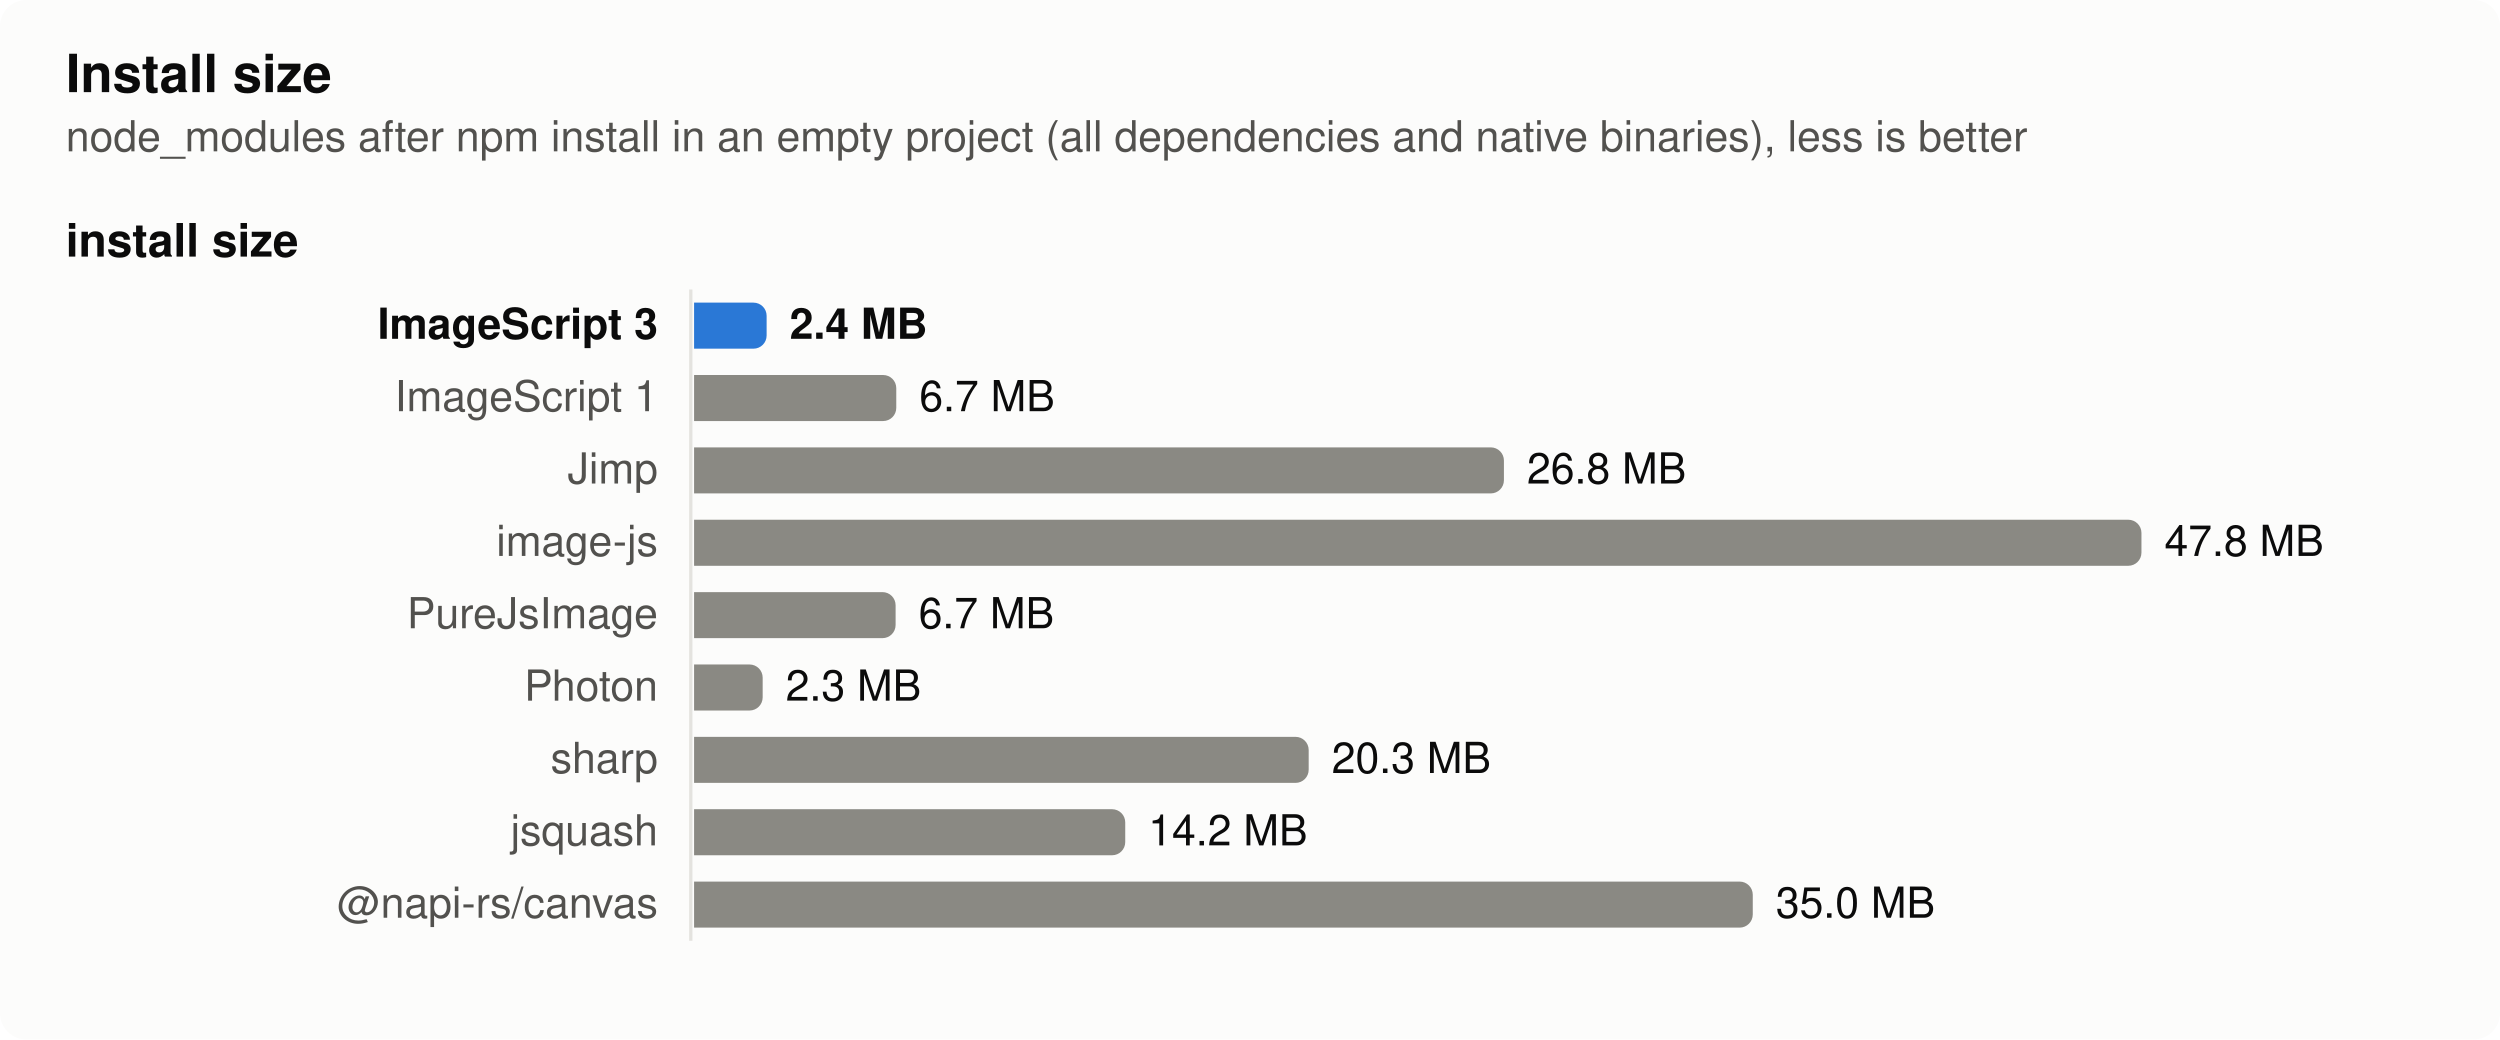
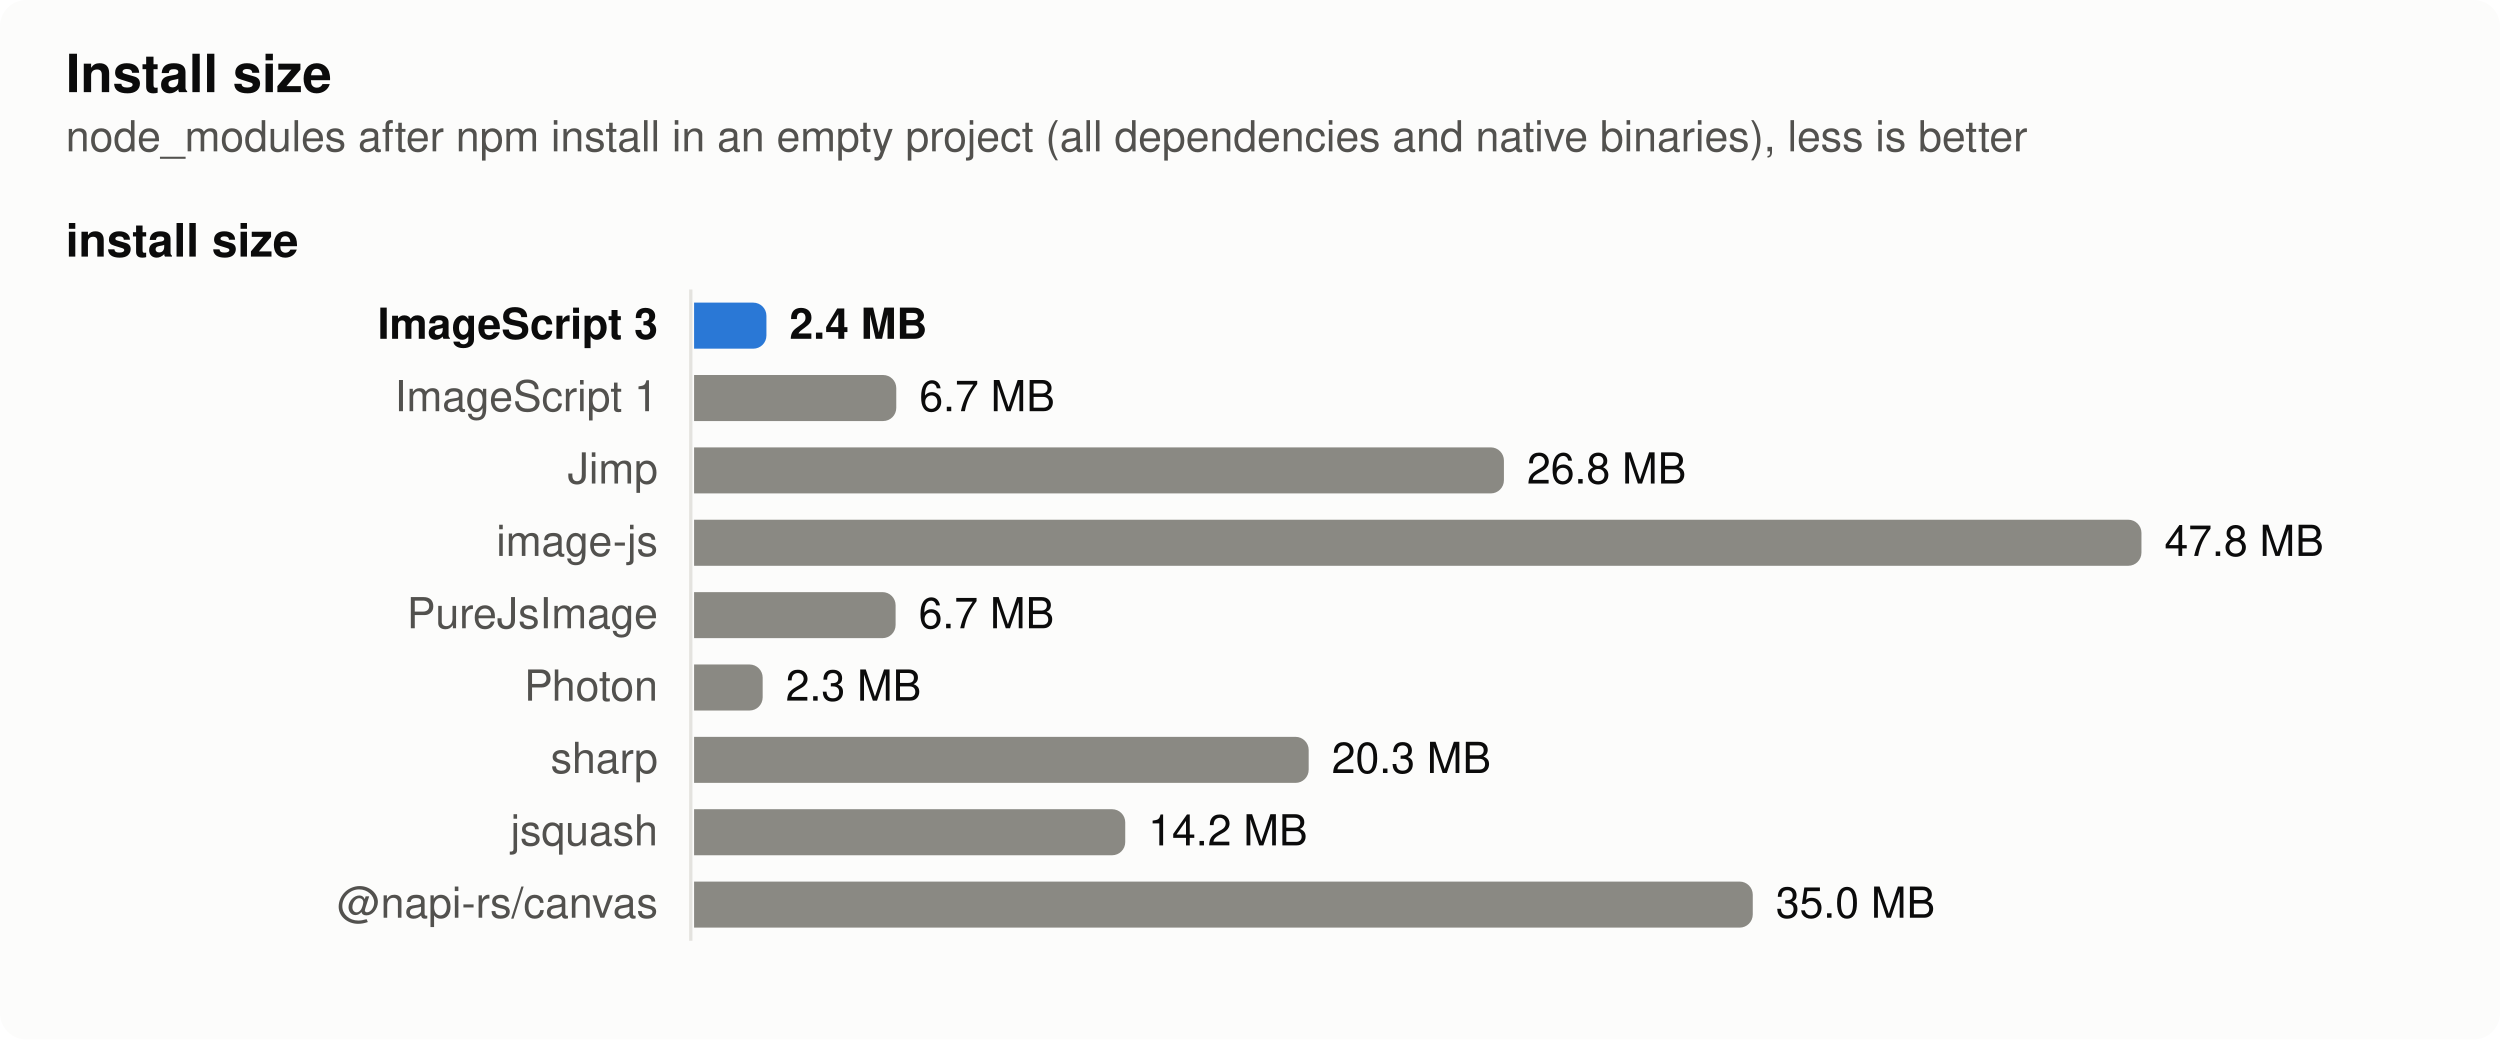
<svg xmlns="http://www.w3.org/2000/svg" width="760" height="316" viewBox="0 0 760 316" role="img" aria-label="Install size">
  <style>
  .surface { fill: #fcfcfb } .text { fill: #0b0b0b } .muted { fill: #52514e } .grid { stroke: #e4e3df }
  .bar { fill: #8a8983 } .bar.highlight { fill: #2a78d6 }
  @media (prefers-color-scheme: dark) {
    .surface { fill: #1a1a19 } .text { fill: #f0efec } .muted { fill: #c3c2b7 } .grid { stroke: #383835 }
    .bar { fill: #6d6c66 } .bar.highlight { fill: #3987e5 }
  }
  text { font: 13px -apple-system, BlinkMacSystemFont, 'Segoe UI', Helvetica, Arial, sans-serif }
  .title { font-weight: 600; font-size: 14px } .bold { font-weight: 600 } .small { font-size: 11px }</style>
  <rect class="surface" width="760" height="316" rx="8" />
  <text class="text title" x="20" y="28" style="font-size:16px">Install size</text>
  <text class="muted" x="20" y="46">node_modules after npm install in an empty project (all dependencies and native binaries), less is better</text>
  <text class="text title" x="20" y="78">install size</text>
  <line class="grid" x1="210" x2="210" y1="88" y2="286" stroke-width="1" />
  <text class="text bold" x="200" y="103" text-anchor="end">ImageScript 3</text>
-   <path class="bar highlight" d="M211,92h18.054a4,4 0 0 1 4,4v6a4,4 0 0 1 -4,4h-18.054z" />
-   <text class="text bold" x="240.054" y="103">2.4 MB</text>
+   <path class="bar highlight" d="M211,92h17.994a4,4 0 0 1 4,4v6a4,4 0 0 1 -4,4h-17.994z" />
+   <text class="text bold" x="239.994" y="103">2.4 MB</text>
  <text class="muted" x="200" y="125" text-anchor="end">ImageScript 1</text>
  <path class="bar" d="M211,114h57.467a4,4 0 0 1 4,4v6a4,4 0 0 1 -4,4h-57.467z" />
  <text class="text" x="279.467" y="125">6.7 MB</text>
  <text class="muted" x="200" y="147" text-anchor="end">Jimp</text>
  <path class="bar" d="M211,136h242.194a4,4 0 0 1 4,4v6a4,4 0 0 1 -4,4h-242.194z" />
  <text class="text" x="464.194" y="147">26.8 MB</text>
  <text class="muted" x="200" y="169" text-anchor="end">image-js</text>
  <path class="bar" d="M211,158h436a4,4 0 0 1 4,4v6a4,4 0 0 1 -4,4h-436z" />
  <text class="text" x="658" y="169">47.8 MB</text>
  <text class="muted" x="200" y="191" text-anchor="end">PureJsImage</text>
  <path class="bar" d="M211,180h57.265a4,4 0 0 1 4,4v6a4,4 0 0 1 -4,4h-57.265z" />
  <text class="text" x="279.265" y="191">6.7 MB</text>
  <text class="muted" x="200" y="213" text-anchor="end">Photon</text>
  <path class="bar" d="M211,202h16.852a4,4 0 0 1 4,4v6a4,4 0 0 1 -4,4h-16.852z" />
  <text class="text" x="238.852" y="213">2.3 MB</text>
  <text class="muted" x="200" y="235" text-anchor="end">sharp</text>
  <path class="bar" d="M211,224h182.84a4,4 0 0 1 4,4v6a4,4 0 0 1 -4,4h-182.84z" />
  <text class="text" x="404.84" y="235">20.3 MB</text>
  <text class="muted" x="200" y="257" text-anchor="end">jsquash</text>
  <path class="bar" d="M211,246h127.072a4,4 0 0 1 4,4v6a4,4 0 0 1 -4,4h-127.072z" />
  <text class="text" x="349.072" y="257">14.2 MB</text>
  <text class="muted" x="200" y="279" text-anchor="end">@napi-rs/canvas</text>
  <path class="bar" d="M211,268h317.842a4,4 0 0 1 4,4v6a4,4 0 0 1 -4,4h-317.842z" />
  <text class="text" x="539.842" y="279">35.0 MB</text>
</svg>
